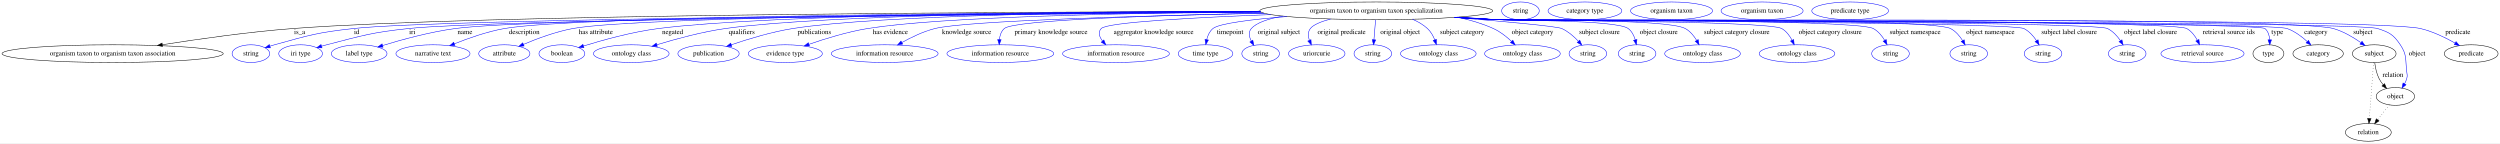
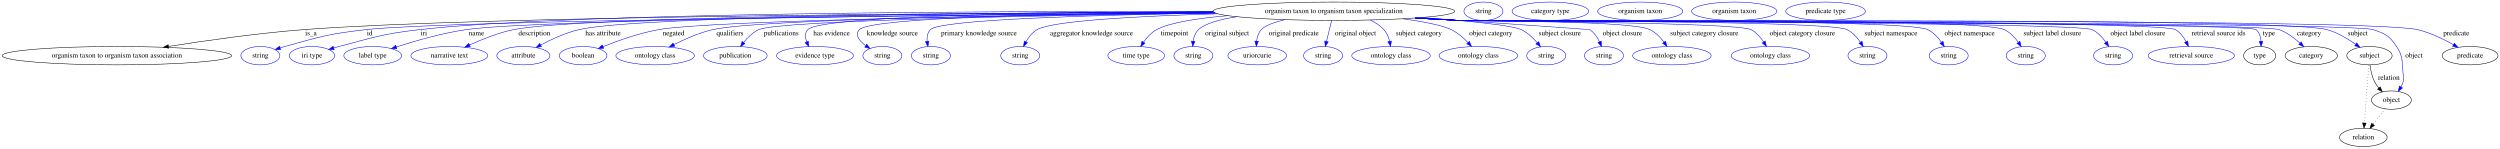
- <svg xmlns="http://www.w3.org/2000/svg" width="5080pt" height="291pt" viewBox="0.00 0.00 5080.48 291.00">
+ <svg xmlns="http://www.w3.org/2000/svg" width="4895pt" height="291pt" viewBox="0.00 0.00 4895.48 291.00">
  <g id="graph0" class="graph" transform="scale(1 1) rotate(0) translate(4 287)">
-     <polygon fill="white" stroke="transparent" points="-4,4 -4,-287 5076.48,-287 5076.48,4 -4,4" />
+     <polygon fill="white" stroke="transparent" points="-4,4 -4,-287 4891.48,-287 4891.48,4 -4,4" />
    <g id="node1" class="node">
-       <ellipse fill="none" stroke="black" cx="2792.88" cy="-265" rx="236.66" ry="18" />
-       <text text-anchor="middle" x="2792.88" y="-261.3" font-family="Times,serif" font-size="14.00">organism taxon to organism taxon specialization</text>
+       <ellipse fill="none" stroke="black" cx="2607.88" cy="-265" rx="236.66" ry="18" />
+       <text text-anchor="middle" x="2607.88" y="-261.3" font-family="Times,serif" font-size="14.00">organism taxon to organism taxon specialization</text>
    </g>
    <g id="node2" class="node">
      <ellipse fill="none" stroke="black" cx="224.88" cy="-178" rx="224.76" ry="18" />
      <text text-anchor="middle" x="224.88" y="-174.3" font-family="Times,serif" font-size="14.00">organism taxon to organism taxon association</text>
    </g>
    <g id="edge1" class="edge">
-       <path fill="none" stroke="black" d="M2556.67,-263.83C2069.35,-262.88 966.64,-257.55 590.88,-229 500.95,-222.17 399.37,-207.75 326.08,-196.15" />
-       <polygon fill="black" stroke="black" points="326.36,-192.65 315.93,-194.53 325.26,-199.56 326.36,-192.65" />
+       <path fill="none" stroke="black" d="M2372.07,-263.42C1916.44,-261.71 930.15,-255.03 590.88,-229 500.95,-222.1 399.37,-207.69 326.08,-196.11" />
+       <polygon fill="black" stroke="black" points="326.36,-192.61 315.93,-194.49 325.26,-199.52 326.36,-192.61" />
      <text text-anchor="middle" x="604.88" y="-217.8" font-family="Times,serif" font-size="14.00">is_a</text>
    </g>
    <g id="node3" class="node">
      <ellipse fill="none" stroke="blue" cx="505.88" cy="-178" rx="38.19" ry="18" />
      <text text-anchor="middle" x="505.88" y="-174.3" font-family="Times,serif" font-size="14.00">string</text>
    </g>
    <g id="edge2" class="edge">
-       <path fill="none" stroke="blue" d="M2558.5,-262.52C2053.27,-258.97 892.66,-248.77 713.88,-229 641.71,-221.02 623.82,-215.5 553.88,-196 550.77,-195.13 547.57,-194.17 544.38,-193.15" />
+       <path fill="none" stroke="blue" d="M2373.95,-262.12C1903.39,-257.98 873.47,-246.99 712.88,-229 641.16,-220.97 623.39,-215.43 553.88,-196 550.77,-195.13 547.58,-194.17 544.38,-193.15" />
      <polygon fill="blue" stroke="blue" points="545.46,-189.82 534.87,-189.98 543.25,-196.46 545.46,-189.82" />
-       <text text-anchor="middle" x="720.88" y="-217.8" font-family="Times,serif" font-size="14.00">id</text>
+       <text text-anchor="middle" x="719.88" y="-217.8" font-family="Times,serif" font-size="14.00">id</text>
    </g>
    <g id="node4" class="node">
      <ellipse fill="none" stroke="blue" cx="606.88" cy="-178" rx="44.39" ry="18" />
      <text text-anchor="middle" x="606.88" y="-174.3" font-family="Times,serif" font-size="14.00">iri type</text>
    </g>
    <g id="edge3" class="edge">
-       <path fill="none" stroke="blue" d="M2558.86,-262.18C2074.61,-258.08 993.66,-247.02 825.88,-229 751.09,-220.97 732.7,-214.85 659.88,-196 656.5,-195.13 653.03,-194.16 649.54,-193.15" />
-       <polygon fill="blue" stroke="blue" points="650.37,-189.74 639.79,-190.2 648.35,-196.44 650.37,-189.74" />
-       <text text-anchor="middle" x="833.88" y="-217.8" font-family="Times,serif" font-size="14.00">iri</text>
+       <path fill="none" stroke="blue" d="M2371.21,-264.84C1955.73,-265.41 1111.38,-262.23 817.88,-229 746.6,-220.93 729.24,-214.31 659.88,-196 656.51,-195.11 653.03,-194.13 649.55,-193.11" />
+       <polygon fill="blue" stroke="blue" points="650.39,-189.71 639.8,-190.15 648.35,-196.4 650.39,-189.71" />
+       <text text-anchor="middle" x="825.88" y="-217.8" font-family="Times,serif" font-size="14.00">iri</text>
    </g>
    <g id="node5" class="node">
      <ellipse fill="none" stroke="blue" cx="725.88" cy="-178" rx="56.59" ry="18" />
      <text text-anchor="middle" x="725.88" y="-174.3" font-family="Times,serif" font-size="14.00">label type</text>
    </g>
    <g id="edge4" class="edge">
-       <path fill="none" stroke="blue" d="M2558.15,-262.65C2091.55,-259.53 1078.67,-250.36 920.88,-229 869.74,-222.08 812.73,-206.51 773.63,-194.57" />
-       <polygon fill="blue" stroke="blue" points="774.42,-191.15 763.84,-191.54 772.36,-197.84 774.42,-191.15" />
-       <text text-anchor="middle" x="940.88" y="-217.8" font-family="Times,serif" font-size="14.00">name</text>
+       <path fill="none" stroke="blue" d="M2373.76,-262.37C1941.58,-258.9 1049.58,-249.35 908.88,-229 861.51,-222.15 808.94,-206.96 772.35,-195.11" />
+       <polygon fill="blue" stroke="blue" points="773.06,-191.66 762.47,-191.87 770.88,-198.31 773.06,-191.66" />
+       <text text-anchor="middle" x="928.88" y="-217.8" font-family="Times,serif" font-size="14.00">name</text>
    </g>
    <g id="node6" class="node">
      <ellipse fill="none" stroke="blue" cx="875.88" cy="-178" rx="75.29" ry="18" />
      <text text-anchor="middle" x="875.88" y="-174.3" font-family="Times,serif" font-size="14.00">narrative text</text>
    </g>
    <g id="edge5" class="edge">
-       <path fill="none" stroke="blue" d="M2556.84,-263.43C2109.07,-261.75 1167.76,-255.11 1020.88,-229 985.82,-222.77 947.82,-209.4 919.52,-198.06" />
-       <polygon fill="blue" stroke="blue" points="920.52,-194.68 909.93,-194.14 917.87,-201.16 920.52,-194.68" />
-       <text text-anchor="middle" x="1061.38" y="-217.8" font-family="Times,serif" font-size="14.00">description</text>
+       <path fill="none" stroke="blue" d="M2371.84,-263.48C1957.81,-261.87 1132.06,-255.36 1001.88,-229 971.84,-222.92 939.76,-210.09 915.49,-198.95" />
+       <polygon fill="blue" stroke="blue" points="916.8,-195.69 906.26,-194.62 913.83,-202.03 916.8,-195.69" />
+       <text text-anchor="middle" x="1042.38" y="-217.8" font-family="Times,serif" font-size="14.00">description</text>
    </g>
    <g id="node7" class="node">
      <ellipse fill="none" stroke="blue" cx="1020.88" cy="-178" rx="51.99" ry="18" />
      <text text-anchor="middle" x="1020.88" y="-174.3" font-family="Times,serif" font-size="14.00">attribute</text>
    </g>
    <g id="edge6" class="edge">
-       <path fill="none" stroke="blue" d="M2557.49,-263.16C2138.16,-261.04 1293.15,-253.71 1159.88,-229 1124.92,-222.52 1087.05,-208.39 1059.69,-196.8" />
-       <polygon fill="blue" stroke="blue" points="1061.03,-193.57 1050.46,-192.82 1058.26,-200 1061.03,-193.57" />
-       <text text-anchor="middle" x="1206.88" y="-217.8" font-family="Times,serif" font-size="14.00">has attribute</text>
+       <path fill="none" stroke="blue" d="M2371.84,-263.63C1984.99,-262.25 1247.07,-256.05 1129.88,-229 1103.37,-222.88 1075.53,-209.98 1054.62,-198.82" />
+       <polygon fill="blue" stroke="blue" points="1056.27,-195.73 1045.82,-194.01 1052.91,-201.87 1056.27,-195.73" />
+       <text text-anchor="middle" x="1176.88" y="-217.8" font-family="Times,serif" font-size="14.00">has attribute</text>
    </g>
    <g id="node8" class="node">
      <ellipse fill="none" stroke="blue" cx="1137.88" cy="-178" rx="46.59" ry="18" />
      <text text-anchor="middle" x="1137.88" y="-174.3" font-family="Times,serif" font-size="14.00">boolean</text>
    </g>
    <g id="edge7" class="edge">
-       <path fill="none" stroke="blue" d="M2556.41,-264.24C2205.29,-263.58 1562.91,-258.23 1333.88,-229 1280.57,-222.2 1220.96,-205.66 1181.63,-193.46" />
-       <polygon fill="blue" stroke="blue" points="1182.67,-190.12 1172.08,-190.46 1180.57,-196.79 1182.67,-190.12" />
-       <text text-anchor="middle" x="1362.88" y="-217.8" font-family="Times,serif" font-size="14.00">negated</text>
+       <path fill="none" stroke="blue" d="M2375.51,-261.62C2024.72,-257.45 1389.65,-247.47 1285.88,-229 1247.86,-222.23 1206.34,-207.52 1176.98,-195.8" />
+       <polygon fill="blue" stroke="blue" points="1178.1,-192.48 1167.51,-191.96 1175.46,-198.96 1178.1,-192.48" />
+       <text text-anchor="middle" x="1314.88" y="-217.8" font-family="Times,serif" font-size="14.00">negated</text>
    </g>
    <g id="node9" class="node">
      <ellipse fill="none" stroke="blue" cx="1278.88" cy="-178" rx="76.89" ry="18" />
      <text text-anchor="middle" x="1278.88" y="-174.3" font-family="Times,serif" font-size="14.00">ontology class</text>
    </g>
    <g id="edge8" class="edge">
-       <path fill="none" stroke="blue" d="M2556.33,-264.25C2233.66,-263.47 1672.48,-257.81 1469.88,-229 1422.06,-222.2 1369.02,-207.74 1330.99,-196.11" />
-       <polygon fill="blue" stroke="blue" points="1331.75,-192.68 1321.17,-193.07 1329.68,-199.37 1331.75,-192.68" />
-       <text text-anchor="middle" x="1503.38" y="-217.8" font-family="Times,serif" font-size="14.00">qualifiers</text>
+       <path fill="none" stroke="blue" d="M2374.17,-262.12C2047.7,-258.76 1484.54,-249.98 1391.88,-229 1365.27,-222.97 1337.21,-210.6 1315.71,-199.66" />
+       <polygon fill="blue" stroke="blue" points="1317.11,-196.44 1306.62,-194.93 1313.87,-202.65 1317.11,-196.44" />
+       <text text-anchor="middle" x="1425.38" y="-217.8" font-family="Times,serif" font-size="14.00">qualifiers</text>
    </g>
    <g id="node10" class="node">
      <ellipse fill="none" stroke="blue" cx="1435.88" cy="-178" rx="62.29" ry="18" />
      <text text-anchor="middle" x="1435.88" y="-174.3" font-family="Times,serif" font-size="14.00">publication</text>
    </g>
    <g id="edge9" class="edge">
-       <path fill="none" stroke="blue" d="M2556.48,-264.14C2264.01,-263.07 1783.13,-256.9 1606.88,-229 1563.78,-222.18 1516.25,-207.69 1482.27,-196.06" />
-       <polygon fill="blue" stroke="blue" points="1483.21,-192.68 1472.62,-192.71 1480.92,-199.29 1483.21,-192.68" />
-       <text text-anchor="middle" x="1650.88" y="-217.8" font-family="Times,serif" font-size="14.00">publications</text>
+       <path fill="none" stroke="blue" d="M2376.02,-261.37C2058.2,-257.1 1521.74,-247.24 1481.88,-229 1470.1,-223.61 1459.96,-213.64 1452.22,-204.02" />
+       <polygon fill="blue" stroke="blue" points="1454.85,-201.69 1446.06,-195.77 1449.24,-205.88 1454.85,-201.69" />
+       <text text-anchor="middle" x="1525.88" y="-217.8" font-family="Times,serif" font-size="14.00">publications</text>
    </g>
    <g id="node11" class="node">
      <ellipse fill="none" stroke="blue" cx="1591.88" cy="-178" rx="75.29" ry="18" />
      <text text-anchor="middle" x="1591.88" y="-174.3" font-family="Times,serif" font-size="14.00">evidence type</text>
    </g>
    <g id="edge10" class="edge">
-       <path fill="none" stroke="blue" d="M2557.65,-263.03C2300.93,-260.74 1906.72,-253.22 1758.88,-229 1718.01,-222.3 1673.11,-208.48 1640.18,-197.06" />
-       <polygon fill="blue" stroke="blue" points="1640.95,-193.62 1630.36,-193.61 1638.63,-200.23 1640.95,-193.62" />
-       <text text-anchor="middle" x="1805.38" y="-217.8" font-family="Times,serif" font-size="14.00">has evidence</text>
+       <path fill="none" stroke="blue" d="M2371.32,-264.16C2075.74,-263.16 1605.06,-257.12 1577.88,-229 1571.62,-222.53 1572.38,-213.49 1575.63,-204.88" />
+       <polygon fill="blue" stroke="blue" points="1578.79,-206.38 1579.92,-195.85 1572.47,-203.38 1578.79,-206.38" />
+       <text text-anchor="middle" x="1624.38" y="-217.8" font-family="Times,serif" font-size="14.00">has evidence</text>
    </g>
    <g id="node12" class="node">
-       <ellipse fill="none" stroke="blue" cx="1793.88" cy="-178" rx="108.58" ry="18" />
-       <text text-anchor="middle" x="1793.88" y="-174.3" font-family="Times,serif" font-size="14.00">information resource</text>
+       <ellipse fill="none" stroke="blue" cx="1723.88" cy="-178" rx="38.19" ry="18" />
+       <text text-anchor="middle" x="1723.88" y="-174.3" font-family="Times,serif" font-size="14.00">string</text>
    </g>
    <g id="edge11" class="edge">
-       <path fill="none" stroke="blue" d="M2565.34,-260.02C2320.92,-254.96 1958.92,-244.92 1895.88,-229 1872.38,-223.07 1847.94,-211.31 1828.87,-200.68" />
-       <polygon fill="blue" stroke="blue" points="1830.39,-197.52 1819.97,-195.59 1826.91,-203.59 1830.39,-197.52" />
-       <text text-anchor="middle" x="1960.38" y="-217.8" font-family="Times,serif" font-size="14.00">knowledge source</text>
+       <path fill="none" stroke="blue" d="M2372.44,-263.17C2105.13,-261.04 1702.69,-253.72 1678.88,-229 1669.18,-218.93 1678.4,-207.33 1690.97,-197.85" />
+       <polygon fill="blue" stroke="blue" points="1693.28,-200.51 1699.54,-191.96 1689.32,-194.74 1693.28,-200.51" />
+       <text text-anchor="middle" x="1743.38" y="-217.8" font-family="Times,serif" font-size="14.00">knowledge source</text>
    </g>
    <g id="node13" class="node">
-       <ellipse fill="none" stroke="blue" cx="2028.88" cy="-178" rx="108.58" ry="18" />
-       <text text-anchor="middle" x="2028.88" y="-174.3" font-family="Times,serif" font-size="14.00">information resource</text>
+       <ellipse fill="none" stroke="blue" cx="1818.88" cy="-178" rx="38.19" ry="18" />
+       <text text-anchor="middle" x="1818.88" y="-174.3" font-family="Times,serif" font-size="14.00">string</text>
    </g>
    <g id="edge12" class="edge">
-       <path fill="none" stroke="blue" d="M2564.21,-260.36C2348.93,-255.87 2056.54,-246.57 2036.88,-229 2030.54,-223.34 2027.85,-214.82 2026.95,-206.41" />
-       <polygon fill="blue" stroke="blue" points="2030.45,-206.29 2026.63,-196.41 2023.46,-206.52 2030.45,-206.29" />
-       <text text-anchor="middle" x="2131.88" y="-217.8" font-family="Times,serif" font-size="14.00">primary knowledge source</text>
+       <path fill="none" stroke="blue" d="M2375.9,-261.46C2149.79,-257.81 1837.14,-249.13 1817.88,-229 1812.08,-222.93 1810.8,-214.32 1811.46,-205.94" />
+       <polygon fill="blue" stroke="blue" points="1814.92,-206.46 1813.05,-196.04 1808.01,-205.35 1814.92,-206.46" />
+       <text text-anchor="middle" x="1912.88" y="-217.8" font-family="Times,serif" font-size="14.00">primary knowledge source</text>
    </g>
    <g id="node14" class="node">
-       <ellipse fill="none" stroke="blue" cx="2263.88" cy="-178" rx="108.58" ry="18" />
-       <text text-anchor="middle" x="2263.88" y="-174.3" font-family="Times,serif" font-size="14.00">information resource</text>
+       <ellipse fill="none" stroke="blue" cx="1993.88" cy="-178" rx="38.19" ry="18" />
+       <text text-anchor="middle" x="1993.88" y="-174.3" font-family="Times,serif" font-size="14.00">string</text>
    </g>
    <g id="edge13" class="edge">
-       <path fill="none" stroke="blue" d="M2578.68,-257.33C2426.14,-251.5 2246.03,-241.93 2233.88,-229 2226.88,-221.54 2230.08,-212.18 2236.52,-203.58" />
-       <polygon fill="blue" stroke="blue" points="2239.22,-205.81 2243.14,-195.97 2233.94,-201.22 2239.22,-205.81" />
-       <text text-anchor="middle" x="2340.38" y="-217.8" font-family="Times,serif" font-size="14.00">aggregator knowledge source</text>
+       <path fill="none" stroke="blue" d="M2380.55,-259.95C2231.15,-255.64 2057.75,-246.83 2026.88,-229 2017.42,-223.54 2010.17,-214.14 2004.91,-204.96" />
+       <polygon fill="blue" stroke="blue" points="2007.99,-203.3 2000.3,-196.01 2001.76,-206.5 2007.99,-203.3" />
+       <text text-anchor="middle" x="2133.38" y="-217.8" font-family="Times,serif" font-size="14.00">aggregator knowledge source</text>
    </g>
    <g id="node15" class="node">
-       <ellipse fill="none" stroke="blue" cx="2445.88" cy="-178" rx="55.49" ry="18" />
-       <text text-anchor="middle" x="2445.88" y="-174.3" font-family="Times,serif" font-size="14.00">time type</text>
+       <ellipse fill="none" stroke="blue" cx="2220.88" cy="-178" rx="55.49" ry="18" />
+       <text text-anchor="middle" x="2220.88" y="-174.3" font-family="Times,serif" font-size="14.00">time type</text>
    </g>
    <g id="edge14" class="edge">
-       <path fill="none" stroke="blue" d="M2611.49,-253.37C2540.82,-247.64 2473.6,-239.54 2460.88,-229 2454.13,-223.41 2450.34,-214.91 2448.24,-206.49" />
-       <polygon fill="blue" stroke="blue" points="2451.65,-205.69 2446.42,-196.47 2444.76,-206.94 2451.65,-205.69" />
-       <text text-anchor="middle" x="2495.88" y="-217.8" font-family="Times,serif" font-size="14.00">timepoint</text>
+       <path fill="none" stroke="blue" d="M2400.13,-256.31C2341.3,-251.24 2286.34,-242.85 2260.88,-229 2250.52,-223.36 2241.88,-213.81 2235.31,-204.56" />
+       <polygon fill="blue" stroke="blue" points="2238.06,-202.37 2229.66,-195.91 2232.2,-206.2 2238.06,-202.37" />
+       <text text-anchor="middle" x="2295.88" y="-217.8" font-family="Times,serif" font-size="14.00">timepoint</text>
    </g>
    <g id="node16" class="node">
-       <ellipse fill="none" stroke="blue" cx="2557.88" cy="-178" rx="38.19" ry="18" />
-       <text text-anchor="middle" x="2557.88" y="-174.3" font-family="Times,serif" font-size="14.00">string</text>
+       <ellipse fill="none" stroke="blue" cx="2332.88" cy="-178" rx="38.19" ry="18" />
+       <text text-anchor="middle" x="2332.88" y="-174.3" font-family="Times,serif" font-size="14.00">string</text>
    </g>
    <g id="edge15" class="edge">
-       <path fill="none" stroke="blue" d="M2602.92,-254.25C2573.42,-248.91 2549.26,-240.91 2538.88,-229 2532.63,-221.83 2534.42,-212.39 2538.82,-203.65" />
-       <polygon fill="blue" stroke="blue" points="2541.93,-205.28 2544.12,-194.92 2535.94,-201.65 2541.93,-205.28" />
-       <text text-anchor="middle" x="2594.88" y="-217.8" font-family="Times,serif" font-size="14.00">original subject</text>
+       <path fill="none" stroke="blue" d="M2417.84,-254.24C2384.15,-248.98 2355.71,-241.01 2342.88,-229 2336.7,-223.22 2333.74,-214.78 2332.46,-206.47" />
+       <polygon fill="blue" stroke="blue" points="2335.93,-205.92 2331.62,-196.24 2328.95,-206.49 2335.93,-205.92" />
+       <text text-anchor="middle" x="2398.88" y="-217.8" font-family="Times,serif" font-size="14.00">original subject</text>
    </g>
    <g id="node17" class="node">
-       <ellipse fill="none" stroke="blue" cx="2671.88" cy="-178" rx="57.39" ry="18" />
-       <text text-anchor="middle" x="2671.88" y="-174.3" font-family="Times,serif" font-size="14.00">uriorcurie</text>
+       <ellipse fill="none" stroke="blue" cx="2457.88" cy="-178" rx="57.39" ry="18" />
+       <text text-anchor="middle" x="2457.88" y="-174.3" font-family="Times,serif" font-size="14.00">uriorcurie</text>
    </g>
    <g id="edge16" class="edge">
-       <path fill="none" stroke="blue" d="M2700.01,-248.38C2681.01,-243.27 2664.94,-236.85 2658.88,-229 2653.6,-222.16 2654.13,-213.39 2656.85,-205.11" />
-       <polygon fill="blue" stroke="blue" points="2660.14,-206.33 2660.83,-195.76 2653.69,-203.59 2660.14,-206.33" />
-       <text text-anchor="middle" x="2722.38" y="-217.8" font-family="Times,serif" font-size="14.00">original predicate</text>
+       <path fill="none" stroke="blue" d="M2511.49,-248.46C2490.87,-243.31 2473.1,-236.85 2465.88,-229 2460.27,-222.91 2457.71,-214.52 2456.71,-206.36" />
+       <polygon fill="blue" stroke="blue" points="2460.2,-206.13 2456.16,-196.34 2453.21,-206.51 2460.2,-206.13" />
+       <text text-anchor="middle" x="2529.38" y="-217.8" font-family="Times,serif" font-size="14.00">original predicate</text>
    </g>
    <g id="node18" class="node">
-       <ellipse fill="none" stroke="blue" cx="2785.88" cy="-178" rx="38.19" ry="18" />
-       <text text-anchor="middle" x="2785.88" y="-174.3" font-family="Times,serif" font-size="14.00">string</text>
+       <ellipse fill="none" stroke="blue" cx="2586.88" cy="-178" rx="38.19" ry="18" />
+       <text text-anchor="middle" x="2586.88" y="-174.3" font-family="Times,serif" font-size="14.00">string</text>
    </g>
    <g id="edge17" class="edge">
-       <path fill="none" stroke="blue" d="M2791.46,-246.8C2790.51,-235.16 2789.22,-219.55 2788.12,-206.24" />
-       <polygon fill="blue" stroke="blue" points="2791.6,-205.85 2787.29,-196.18 2784.63,-206.43 2791.6,-205.85" />
-       <text text-anchor="middle" x="2841.38" y="-217.8" font-family="Times,serif" font-size="14.00">original object</text>
+       <path fill="none" stroke="blue" d="M2603.63,-246.8C2600.76,-235.16 2596.9,-219.55 2593.61,-206.24" />
+       <polygon fill="blue" stroke="blue" points="2596.92,-205.04 2591.12,-196.18 2590.12,-206.72 2596.92,-205.04" />
+       <text text-anchor="middle" x="2650.38" y="-217.8" font-family="Times,serif" font-size="14.00">original object</text>
    </g>
    <g id="node19" class="node">
-       <ellipse fill="none" stroke="blue" cx="2918.88" cy="-178" rx="76.89" ry="18" />
-       <text text-anchor="middle" x="2918.88" y="-174.3" font-family="Times,serif" font-size="14.00">ontology class</text>
+       <ellipse fill="none" stroke="blue" cx="2719.88" cy="-178" rx="76.89" ry="18" />
+       <text text-anchor="middle" x="2719.88" y="-174.3" font-family="Times,serif" font-size="14.00">ontology class</text>
    </g>
    <g id="edge18" class="edge">
-       <path fill="none" stroke="blue" d="M2866.51,-247.89C2877.57,-243.13 2888.16,-236.97 2896.88,-229 2903.62,-222.84 2908.41,-214.24 2911.75,-205.9" />
-       <polygon fill="blue" stroke="blue" points="2915.07,-207 2915.04,-196.4 2908.46,-204.7 2915.07,-207" />
-       <text text-anchor="middle" x="2967.38" y="-217.8" font-family="Times,serif" font-size="14.00">subject category</text>
+       <path fill="none" stroke="blue" d="M2679.25,-247.81C2689.18,-243.06 2698.49,-236.93 2705.88,-229 2711.67,-222.79 2715.1,-214.38 2717.11,-206.22" />
+       <polygon fill="blue" stroke="blue" points="2720.58,-206.7 2718.98,-196.22 2713.7,-205.41 2720.58,-206.7" />
+       <text text-anchor="middle" x="2774.38" y="-217.8" font-family="Times,serif" font-size="14.00">subject category</text>
    </g>
    <g id="node20" class="node">
-       <ellipse fill="none" stroke="blue" cx="3089.88" cy="-178" rx="76.89" ry="18" />
-       <text text-anchor="middle" x="3089.88" y="-174.3" font-family="Times,serif" font-size="14.00">ontology class</text>
+       <ellipse fill="none" stroke="blue" cx="2890.88" cy="-178" rx="76.89" ry="18" />
+       <text text-anchor="middle" x="2890.88" y="-174.3" font-family="Times,serif" font-size="14.00">ontology class</text>
    </g>
    <g id="edge19" class="edge">
-       <path fill="none" stroke="blue" d="M2957.63,-252.02C2982.84,-246.73 3008.05,-239.32 3030.88,-229 3044.53,-222.83 3057.49,-212.54 3067.76,-202.9" />
-       <polygon fill="blue" stroke="blue" points="3070.38,-205.23 3075.07,-195.73 3065.48,-200.24 3070.38,-205.23" />
-       <text text-anchor="middle" x="3110.38" y="-217.8" font-family="Times,serif" font-size="14.00">object category</text>
+       <path fill="none" stroke="blue" d="M2743.46,-250.2C2782.99,-244.69 2820.27,-237.58 2837.88,-229 2850.14,-223.02 2861.47,-213.21 2870.49,-203.86" />
+       <polygon fill="blue" stroke="blue" points="2873.32,-205.94 2877.48,-196.2 2868.15,-201.22 2873.32,-205.94" />
+       <text text-anchor="middle" x="2915.38" y="-217.8" font-family="Times,serif" font-size="14.00">object category</text>
    </g>
    <g id="node21" class="node">
-       <ellipse fill="none" stroke="blue" cx="3222.88" cy="-178" rx="38.19" ry="18" />
-       <text text-anchor="middle" x="3222.88" y="-174.3" font-family="Times,serif" font-size="14.00">string</text>
+       <ellipse fill="none" stroke="blue" cx="3023.88" cy="-178" rx="38.19" ry="18" />
+       <text text-anchor="middle" x="3023.88" y="-174.3" font-family="Times,serif" font-size="14.00">string</text>
    </g>
    <g id="edge20" class="edge">
-       <path fill="none" stroke="blue" d="M2951.42,-251.63C3049.82,-243.56 3159.5,-233.69 3169.88,-229 3182.8,-223.16 3194.56,-212.86 3203.7,-203.11" />
-       <polygon fill="blue" stroke="blue" points="3206.43,-205.32 3210.45,-195.51 3201.19,-200.67 3206.43,-205.32" />
-       <text text-anchor="middle" x="3246.38" y="-217.8" font-family="Times,serif" font-size="14.00">subject closure</text>
+       <path fill="none" stroke="blue" d="M2781.86,-252.79C2867.67,-246.28 2956.7,-237.68 2974.88,-229 2987.05,-223.19 2997.87,-213.03 3006.23,-203.37" />
+       <polygon fill="blue" stroke="blue" points="3009.05,-205.46 3012.65,-195.49 3003.62,-201.04 3009.05,-205.46" />
+       <text text-anchor="middle" x="3050.38" y="-217.8" font-family="Times,serif" font-size="14.00">subject closure</text>
    </g>
    <g id="node22" class="node">
-       <ellipse fill="none" stroke="blue" cx="3322.88" cy="-178" rx="38.19" ry="18" />
-       <text text-anchor="middle" x="3322.88" y="-174.3" font-family="Times,serif" font-size="14.00">string</text>
+       <ellipse fill="none" stroke="blue" cx="3136.88" cy="-178" rx="38.19" ry="18" />
+       <text text-anchor="middle" x="3136.88" y="-174.3" font-family="Times,serif" font-size="14.00">string</text>
    </g>
    <g id="edge21" class="edge">
-       <path fill="none" stroke="blue" d="M2961.27,-252.33C2987.26,-250.54 3013.79,-248.72 3038.88,-247 3068.43,-244.98 3281.23,-246.84 3304.88,-229 3312.18,-223.49 3316.53,-214.74 3319.12,-206.09" />
-       <polygon fill="blue" stroke="blue" points="3322.56,-206.72 3321.41,-196.19 3315.74,-205.14 3322.56,-206.72" />
-       <text text-anchor="middle" x="3366.88" y="-217.8" font-family="Times,serif" font-size="14.00">object closure</text>
+       <path fill="none" stroke="blue" d="M2776.24,-252.35C2921.59,-242.28 3108.43,-229.29 3108.88,-229 3117.52,-223.52 3123.74,-214.38 3128.08,-205.4" />
+       <polygon fill="blue" stroke="blue" points="3131.43,-206.47 3132.09,-195.9 3124.98,-203.75 3131.43,-206.47" />
+       <text text-anchor="middle" x="3172.88" y="-217.8" font-family="Times,serif" font-size="14.00">object closure</text>
    </g>
    <g id="node23" class="node">
-       <ellipse fill="none" stroke="blue" cx="3455.88" cy="-178" rx="76.89" ry="18" />
-       <text text-anchor="middle" x="3455.88" y="-174.3" font-family="Times,serif" font-size="14.00">ontology class</text>
+       <ellipse fill="none" stroke="blue" cx="3269.88" cy="-178" rx="76.89" ry="18" />
+       <text text-anchor="middle" x="3269.88" y="-174.3" font-family="Times,serif" font-size="14.00">ontology class</text>
    </g>
    <g id="edge22" class="edge">
-       <path fill="none" stroke="blue" d="M2957.92,-252.09C2984.97,-250.29 3012.7,-248.52 3038.88,-247 3081.3,-244.54 3383.66,-249.5 3420.88,-229 3430.62,-223.63 3438.26,-214.25 3443.88,-205.06" />
-       <polygon fill="blue" stroke="blue" points="3447.07,-206.53 3448.84,-196.09 3440.94,-203.15 3447.07,-206.53" />
-       <text text-anchor="middle" x="3525.38" y="-217.8" font-family="Times,serif" font-size="14.00">subject category closure</text>
+       <path fill="none" stroke="blue" d="M2773.26,-252.1C2800.2,-250.3 2827.81,-248.53 2853.88,-247 2895.3,-244.57 3189.6,-247.21 3226.88,-229 3237.91,-223.61 3247.24,-213.97 3254.36,-204.58" />
+       <polygon fill="blue" stroke="blue" points="3257.39,-206.36 3260.27,-196.16 3251.66,-202.34 3257.39,-206.36" />
+       <text text-anchor="middle" x="3333.38" y="-217.8" font-family="Times,serif" font-size="14.00">subject category closure</text>
    </g>
    <g id="node24" class="node">
-       <ellipse fill="none" stroke="blue" cx="3647.88" cy="-178" rx="76.89" ry="18" />
-       <text text-anchor="middle" x="3647.88" y="-174.3" font-family="Times,serif" font-size="14.00">ontology class</text>
+       <ellipse fill="none" stroke="blue" cx="3462.88" cy="-178" rx="76.89" ry="18" />
+       <text text-anchor="middle" x="3462.88" y="-174.3" font-family="Times,serif" font-size="14.00">ontology class</text>
    </g>
    <g id="edge23" class="edge">
-       <path fill="none" stroke="blue" d="M2955.26,-251.9C2983.14,-250.08 3011.84,-248.36 3038.88,-247 3070.97,-245.39 3589.06,-245.06 3616.88,-229 3626.07,-223.69 3632.91,-214.46 3637.79,-205.36" />
-       <polygon fill="blue" stroke="blue" points="3641.06,-206.63 3642.18,-196.09 3634.73,-203.63 3641.06,-206.63" />
-       <text text-anchor="middle" x="3715.38" y="-217.8" font-family="Times,serif" font-size="14.00">object category closure</text>
+       <path fill="none" stroke="blue" d="M2770.59,-251.89C2798.37,-250.07 2826.94,-248.35 2853.88,-247 2885.58,-245.41 3396.67,-243.55 3424.88,-229 3435.16,-223.7 3443.45,-214.2 3449.63,-204.9" />
+       <polygon fill="blue" stroke="blue" points="3452.72,-206.55 3454.9,-196.18 3446.73,-202.93 3452.72,-206.55" />
+       <text text-anchor="middle" x="3525.38" y="-217.8" font-family="Times,serif" font-size="14.00">object category closure</text>
    </g>
    <g id="node25" class="node">
-       <ellipse fill="none" stroke="blue" cx="3837.88" cy="-178" rx="38.19" ry="18" />
-       <text text-anchor="middle" x="3837.88" y="-174.3" font-family="Times,serif" font-size="14.00">string</text>
+       <ellipse fill="none" stroke="blue" cx="3652.88" cy="-178" rx="38.19" ry="18" />
+       <text text-anchor="middle" x="3652.88" y="-174.3" font-family="Times,serif" font-size="14.00">string</text>
    </g>
    <g id="edge24" class="edge">
-       <path fill="none" stroke="blue" d="M2954.26,-251.8C2982.45,-249.96 3011.51,-248.27 3038.88,-247 3081.29,-245.04 3765.46,-249.05 3802.88,-229 3812.69,-223.75 3820.34,-214.39 3825.95,-205.18" />
-       <polygon fill="blue" stroke="blue" points="3829.15,-206.63 3830.89,-196.18 3823.01,-203.26 3829.15,-206.63" />
-       <text text-anchor="middle" x="3887.88" y="-217.8" font-family="Times,serif" font-size="14.00">subject namespace</text>
+       <path fill="none" stroke="blue" d="M2769.26,-251.8C2797.45,-249.97 2826.51,-248.27 2853.88,-247 2896.01,-245.05 3575.08,-247.72 3612.88,-229 3623.71,-223.64 3632.56,-213.81 3639.15,-204.28" />
+       <polygon fill="blue" stroke="blue" points="3642.16,-206.07 3644.56,-195.75 3636.25,-202.32 3642.16,-206.07" />
+       <text text-anchor="middle" x="3698.88" y="-217.8" font-family="Times,serif" font-size="14.00">subject namespace</text>
    </g>
    <g id="node26" class="node">
-       <ellipse fill="none" stroke="blue" cx="3996.88" cy="-178" rx="38.19" ry="18" />
-       <text text-anchor="middle" x="3996.88" y="-174.3" font-family="Times,serif" font-size="14.00">string</text>
+       <ellipse fill="none" stroke="blue" cx="3811.88" cy="-178" rx="38.19" ry="18" />
+       <text text-anchor="middle" x="3811.88" y="-174.3" font-family="Times,serif" font-size="14.00">string</text>
    </g>
    <g id="edge25" class="edge">
-       <path fill="none" stroke="blue" d="M2953.26,-251.77C2981.77,-249.92 3011.19,-248.23 3038.88,-247 3090.01,-244.74 3914.41,-252.48 3959.88,-229 3970.21,-223.67 3978.39,-213.98 3984.4,-204.55" />
-       <polygon fill="blue" stroke="blue" points="3987.53,-206.14 3989.51,-195.73 3981.47,-202.63 3987.53,-206.14" />
-       <text text-anchor="middle" x="4040.88" y="-217.8" font-family="Times,serif" font-size="14.00">object namespace</text>
+       <path fill="none" stroke="blue" d="M2768.59,-251.75C2796.99,-249.91 2826.29,-248.22 2853.88,-247 2904.78,-244.74 3725.04,-251.25 3770.88,-229 3781.86,-223.67 3790.91,-213.85 3797.69,-204.32" />
+       <polygon fill="blue" stroke="blue" points="3800.73,-206.06 3803.26,-195.77 3794.86,-202.23 3800.73,-206.06" />
+       <text text-anchor="middle" x="3852.88" y="-217.8" font-family="Times,serif" font-size="14.00">object namespace</text>
    </g>
    <g id="node27" class="node">
-       <ellipse fill="none" stroke="blue" cx="4147.88" cy="-178" rx="38.19" ry="18" />
-       <text text-anchor="middle" x="4147.88" y="-174.3" font-family="Times,serif" font-size="14.00">string</text>
+       <ellipse fill="none" stroke="blue" cx="3962.88" cy="-178" rx="38.19" ry="18" />
+       <text text-anchor="middle" x="3962.88" y="-174.3" font-family="Times,serif" font-size="14.00">string</text>
    </g>
    <g id="edge26" class="edge">
-       <path fill="none" stroke="blue" d="M2952.93,-251.72C2981.54,-249.88 3011.08,-248.19 3038.88,-247 3068.58,-245.72 4082.28,-242.27 4108.88,-229 4119.59,-223.66 4128.24,-213.84 4134.64,-204.3" />
-       <polygon fill="blue" stroke="blue" points="4137.64,-206.12 4139.89,-195.76 4131.67,-202.45 4137.64,-206.12" />
-       <text text-anchor="middle" x="4200.88" y="-217.8" font-family="Times,serif" font-size="14.00">subject label closure</text>
+       <path fill="none" stroke="blue" d="M2767.93,-251.73C2796.54,-249.88 2826.08,-248.19 2853.88,-247 2913.11,-244.46 3867.35,-254.49 3920.88,-229 3932.01,-223.7 3941.26,-213.88 3948.22,-204.34" />
+       <polygon fill="blue" stroke="blue" points="3951.29,-206.05 3953.96,-195.8 3945.48,-202.15 3951.29,-206.05" />
+       <text text-anchor="middle" x="4014.88" y="-217.8" font-family="Times,serif" font-size="14.00">subject label closure</text>
    </g>
    <g id="node28" class="node">
-       <ellipse fill="none" stroke="blue" cx="4318.88" cy="-178" rx="38.19" ry="18" />
-       <text text-anchor="middle" x="4318.88" y="-174.3" font-family="Times,serif" font-size="14.00">string</text>
+       <ellipse fill="none" stroke="blue" cx="4133.88" cy="-178" rx="38.19" ry="18" />
+       <text text-anchor="middle" x="4133.88" y="-174.3" font-family="Times,serif" font-size="14.00">string</text>
    </g>
    <g id="edge27" class="edge">
-       <path fill="none" stroke="blue" d="M2952.6,-251.69C2981.31,-249.84 3010.97,-248.17 3038.88,-247 3073.3,-245.56 4247.94,-244.15 4278.88,-229 4289.73,-223.69 4298.58,-213.87 4305.17,-204.33" />
-       <polygon fill="blue" stroke="blue" points="4308.19,-206.11 4310.58,-195.79 4302.28,-202.36 4308.19,-206.11" />
-       <text text-anchor="middle" x="4366.38" y="-217.8" font-family="Times,serif" font-size="14.00">object label closure</text>
+       <path fill="none" stroke="blue" d="M2767.6,-251.69C2796.31,-249.84 2825.97,-248.17 2853.88,-247 2888.27,-245.56 4061.88,-243.95 4092.88,-229 4103.87,-223.7 4112.92,-213.88 4119.7,-204.34" />
+       <polygon fill="blue" stroke="blue" points="4122.74,-206.08 4125.27,-195.8 4116.88,-202.26 4122.74,-206.08" />
+       <text text-anchor="middle" x="4182.38" y="-217.8" font-family="Times,serif" font-size="14.00">object label closure</text>
    </g>
    <g id="node29" class="node">
-       <ellipse fill="none" stroke="blue" cx="4471.88" cy="-178" rx="84.49" ry="18" />
-       <text text-anchor="middle" x="4471.88" y="-174.3" font-family="Times,serif" font-size="14.00">retrieval source</text>
+       <ellipse fill="none" stroke="blue" cx="4286.88" cy="-178" rx="84.49" ry="18" />
+       <text text-anchor="middle" x="4286.88" y="-174.3" font-family="Times,serif" font-size="14.00">retrieval source</text>
    </g>
    <g id="edge28" class="edge">
-       <path fill="none" stroke="blue" d="M2952.27,-251.67C2981.08,-249.82 3010.86,-248.15 3038.88,-247 3077.77,-245.41 4405.86,-247.9 4439.88,-229 4449.34,-223.74 4456.42,-214.39 4461.49,-205.18" />
-       <polygon fill="blue" stroke="blue" points="4464.64,-206.7 4465.89,-196.18 4458.35,-203.62 4464.64,-206.7" />
-       <text text-anchor="middle" x="4525.38" y="-217.8" font-family="Times,serif" font-size="14.00">retrieval source ids</text>
+       <path fill="none" stroke="blue" d="M2767.27,-251.67C2796.08,-249.82 2825.86,-248.15 2853.88,-247 2892.8,-245.41 4221.97,-248.16 4255.88,-229 4265.12,-223.78 4271.97,-214.56 4276.84,-205.45" />
+       <polygon fill="blue" stroke="blue" points="4280.12,-206.7 4281.22,-196.16 4273.79,-203.71 4280.12,-206.7" />
+       <text text-anchor="middle" x="4340.38" y="-217.8" font-family="Times,serif" font-size="14.00">retrieval source ids</text>
    </g>
    <g id="node30" class="node">
-       <ellipse fill="none" stroke="black" cx="4605.88" cy="-178" rx="31.4" ry="18" />
-       <text text-anchor="middle" x="4605.88" y="-174.3" font-family="Times,serif" font-size="14.00">type</text>
+       <ellipse fill="none" stroke="black" cx="4420.88" cy="-178" rx="31.4" ry="18" />
+       <text text-anchor="middle" x="4420.88" y="-174.3" font-family="Times,serif" font-size="14.00">type</text>
    </g>
    <g id="edge29" class="edge">
-       <path fill="none" stroke="blue" d="M2951.93,-251.67C2980.85,-249.81 3010.76,-248.13 3038.88,-247 3060.53,-246.13 4582.61,-243.31 4598.88,-229 4605.34,-223.32 4607.87,-214.65 4608.54,-206.11" />
-       <polygon fill="blue" stroke="blue" points="4612.04,-205.99 4608.58,-195.98 4605.04,-205.97 4612.04,-205.99" />
-       <text text-anchor="middle" x="4623.88" y="-217.8" font-family="Times,serif" font-size="14.00">type</text>
+       <path fill="none" stroke="blue" d="M2766.93,-251.67C2795.85,-249.81 2825.76,-248.13 2853.88,-247 2875.53,-246.13 4397.61,-243.31 4413.88,-229 4420.34,-223.32 4422.87,-214.65 4423.54,-206.11" />
+       <polygon fill="blue" stroke="blue" points="4427.04,-205.99 4423.58,-195.98 4420.04,-205.97 4427.04,-205.99" />
+       <text text-anchor="middle" x="4438.88" y="-217.8" font-family="Times,serif" font-size="14.00">type</text>
    </g>
    <g id="node32" class="node">
-       <ellipse fill="none" stroke="black" cx="4706.88" cy="-178" rx="51.19" ry="18" />
-       <text text-anchor="middle" x="4706.88" y="-174.3" font-family="Times,serif" font-size="14.00">category</text>
+       <ellipse fill="none" stroke="black" cx="4521.88" cy="-178" rx="51.19" ry="18" />
+       <text text-anchor="middle" x="4521.88" y="-174.3" font-family="Times,serif" font-size="14.00">category</text>
    </g>
    <g id="edge30" class="edge">
-       <path fill="none" stroke="blue" d="M2951.93,-251.66C2980.85,-249.8 3010.75,-248.13 3038.88,-247 3083.43,-245.21 4601.86,-243.91 4643.88,-229 4659.13,-223.59 4673.48,-212.83 4684.62,-202.68" />
-       <polygon fill="blue" stroke="blue" points="4687.34,-204.92 4692.14,-195.48 4682.5,-199.87 4687.34,-204.92" />
-       <text text-anchor="middle" x="4702.38" y="-217.8" font-family="Times,serif" font-size="14.00">category</text>
+       <path fill="none" stroke="blue" d="M2766.93,-251.66C2795.85,-249.8 2825.75,-248.13 2853.88,-247 2898.43,-245.21 4416.86,-243.91 4458.88,-229 4474.13,-223.59 4488.48,-212.83 4499.62,-202.68" />
+       <polygon fill="blue" stroke="blue" points="4502.34,-204.92 4507.14,-195.48 4497.5,-199.87 4502.34,-204.92" />
+       <text text-anchor="middle" x="4517.38" y="-217.8" font-family="Times,serif" font-size="14.00">category</text>
    </g>
    <g id="node34" class="node">
-       <ellipse fill="none" stroke="black" cx="4820.88" cy="-178" rx="44.39" ry="18" />
-       <text text-anchor="middle" x="4820.88" y="-174.3" font-family="Times,serif" font-size="14.00">subject</text>
+       <ellipse fill="none" stroke="black" cx="4635.88" cy="-178" rx="44.39" ry="18" />
+       <text text-anchor="middle" x="4635.88" y="-174.3" font-family="Times,serif" font-size="14.00">subject</text>
    </g>
    <g id="edge31" class="edge">
-       <path fill="none" stroke="blue" d="M2951.93,-251.64C2980.85,-249.79 3010.75,-248.12 3038.88,-247 3133.2,-243.24 4647.07,-254.76 4737.88,-229 4758.04,-223.28 4778.23,-211.29 4793.65,-200.49" />
-       <polygon fill="blue" stroke="blue" points="4796.11,-203.03 4802.14,-194.32 4791.99,-197.36 4796.11,-203.03" />
-       <text text-anchor="middle" x="4797.88" y="-217.8" font-family="Times,serif" font-size="14.00">subject</text>
+       <path fill="none" stroke="blue" d="M2766.93,-251.64C2795.85,-249.79 2825.75,-248.12 2853.88,-247 2948.2,-243.24 4462.07,-254.76 4552.88,-229 4573.04,-223.28 4593.23,-211.29 4608.65,-200.49" />
+       <polygon fill="blue" stroke="blue" points="4611.11,-203.03 4617.14,-194.32 4606.99,-197.36 4611.11,-203.03" />
+       <text text-anchor="middle" x="4612.88" y="-217.8" font-family="Times,serif" font-size="14.00">subject</text>
    </g>
    <g id="node36" class="node">
-       <ellipse fill="none" stroke="black" cx="4863.88" cy="-91" rx="38.99" ry="18" />
-       <text text-anchor="middle" x="4863.88" y="-87.3" font-family="Times,serif" font-size="14.00">object</text>
+       <ellipse fill="none" stroke="black" cx="4678.88" cy="-91" rx="38.99" ry="18" />
+       <text text-anchor="middle" x="4678.88" y="-87.3" font-family="Times,serif" font-size="14.00">object</text>
    </g>
    <g id="edge32" class="edge">
-       <path fill="none" stroke="blue" d="M2951.93,-251.63C2980.85,-249.77 3010.75,-248.11 3038.88,-247 3088.54,-245.04 4780.65,-244.45 4827.88,-229 4851.79,-221.18 4859.83,-216.87 4873.88,-196 4887.66,-175.52 4883.97,-166.51 4886.88,-142 4887.67,-135.38 4888.79,-133.39 4886.88,-127 4885.85,-123.55 4884.36,-120.13 4882.62,-116.85" />
-       <polygon fill="blue" stroke="blue" points="4885.46,-114.79 4877.26,-108.09 4879.49,-118.45 4885.46,-114.79" />
-       <text text-anchor="middle" x="4907.88" y="-174.3" font-family="Times,serif" font-size="14.00">object</text>
+       <path fill="none" stroke="blue" d="M2766.93,-251.63C2795.85,-249.77 2825.75,-248.11 2853.88,-247 2903.54,-245.04 4595.65,-244.45 4642.88,-229 4666.79,-221.18 4674.83,-216.87 4688.88,-196 4702.66,-175.52 4698.97,-166.51 4701.88,-142 4702.67,-135.38 4703.79,-133.39 4701.88,-127 4700.85,-123.55 4699.36,-120.13 4697.62,-116.85" />
+       <polygon fill="blue" stroke="blue" points="4700.46,-114.79 4692.26,-108.09 4694.49,-118.45 4700.46,-114.79" />
+       <text text-anchor="middle" x="4722.88" y="-174.3" font-family="Times,serif" font-size="14.00">object</text>
    </g>
    <g id="node38" class="node">
-       <ellipse fill="none" stroke="black" cx="5017.88" cy="-178" rx="54.69" ry="18" />
-       <text text-anchor="middle" x="5017.88" y="-174.3" font-family="Times,serif" font-size="14.00">predicate</text>
+       <ellipse fill="none" stroke="black" cx="4832.88" cy="-178" rx="54.69" ry="18" />
+       <text text-anchor="middle" x="4832.88" y="-174.3" font-family="Times,serif" font-size="14.00">predicate</text>
    </g>
    <g id="edge33" class="edge">
-       <path fill="none" stroke="blue" d="M2951.6,-251.64C2980.62,-249.78 3010.65,-248.11 3038.88,-247 3143.03,-242.91 4813.42,-252.84 4914.88,-229 4939.77,-223.15 4965.65,-210.56 4985.24,-199.47" />
-       <polygon fill="blue" stroke="blue" points="4987.17,-202.4 4994.05,-194.35 4983.65,-196.35 4987.17,-202.4" />
-       <text text-anchor="middle" x="4990.88" y="-217.8" font-family="Times,serif" font-size="14.00">predicate</text>
+       <path fill="none" stroke="blue" d="M2766.6,-251.64C2795.62,-249.78 2825.65,-248.11 2853.88,-247 2958.03,-242.91 4628.42,-252.84 4729.88,-229 4754.77,-223.15 4780.65,-210.56 4800.24,-199.47" />
+       <polygon fill="blue" stroke="blue" points="4802.17,-202.4 4809.05,-194.35 4798.65,-196.35 4802.17,-202.4" />
+       <text text-anchor="middle" x="4805.88" y="-217.8" font-family="Times,serif" font-size="14.00">predicate</text>
    </g>
    <g id="node31" class="node">
-       <ellipse fill="none" stroke="blue" cx="3085.88" cy="-265" rx="38.19" ry="18" />
-       <text text-anchor="middle" x="3085.88" y="-261.3" font-family="Times,serif" font-size="14.00">string</text>
+       <ellipse fill="none" stroke="blue" cx="2900.88" cy="-265" rx="38.19" ry="18" />
+       <text text-anchor="middle" x="2900.88" y="-261.3" font-family="Times,serif" font-size="14.00">string</text>
    </g>
    <g id="node33" class="node">
-       <ellipse fill="none" stroke="blue" cx="3216.88" cy="-265" rx="74.99" ry="18" />
-       <text text-anchor="middle" x="3216.88" y="-261.3" font-family="Times,serif" font-size="14.00">category type</text>
+       <ellipse fill="none" stroke="blue" cx="3031.88" cy="-265" rx="74.99" ry="18" />
+       <text text-anchor="middle" x="3031.88" y="-261.3" font-family="Times,serif" font-size="14.00">category type</text>
    </g>
    <g id="edge34" class="edge">
-       <path fill="none" stroke="black" d="M4821.98,-159.55C4823.18,-149.57 4825.68,-137.07 4830.88,-127 4833.11,-122.68 4836.03,-118.52 4839.21,-114.66" />
-       <polygon fill="black" stroke="black" points="4841.84,-116.98 4845.98,-107.23 4836.66,-112.27 4841.84,-116.98" />
-       <text text-anchor="middle" x="4858.88" y="-130.8" font-family="Times,serif" font-size="14.00">relation</text>
+       <path fill="none" stroke="black" d="M4636.98,-159.55C4638.18,-149.57 4640.68,-137.07 4645.88,-127 4648.11,-122.68 4651.03,-118.52 4654.21,-114.66" />
+       <polygon fill="black" stroke="black" points="4656.84,-116.98 4660.98,-107.23 4651.66,-112.27 4656.84,-116.98" />
+       <text text-anchor="middle" x="4673.88" y="-130.8" font-family="Times,serif" font-size="14.00">relation</text>
    </g>
    <g id="node40" class="node">
-       <ellipse fill="none" stroke="black" cx="4808.88" cy="-18" rx="46.59" ry="18" />
-       <text text-anchor="middle" x="4808.88" y="-14.3" font-family="Times,serif" font-size="14.00">relation</text>
+       <ellipse fill="none" stroke="black" cx="4623.88" cy="-18" rx="46.59" ry="18" />
+       <text text-anchor="middle" x="4623.88" y="-14.3" font-family="Times,serif" font-size="14.00">relation</text>
    </g>
    <g id="edge35" class="edge">
-       <path fill="none" stroke="black" stroke-dasharray="1,5" d="M4819.57,-159.79C4817.5,-132.48 4813.44,-78.99 4810.96,-46.38" />
-       <polygon fill="black" stroke="black" points="4814.43,-45.89 4810.19,-36.19 4807.45,-46.42 4814.43,-45.89" />
+       <path fill="none" stroke="black" stroke-dasharray="1,5" d="M4634.57,-159.79C4632.5,-132.48 4628.44,-78.99 4625.96,-46.38" />
+       <polygon fill="black" stroke="black" points="4629.43,-45.89 4625.19,-36.19 4622.45,-46.42 4629.43,-45.89" />
    </g>
    <g id="node35" class="node">
-       <ellipse fill="none" stroke="blue" cx="3392.88" cy="-265" rx="83.39" ry="18" />
-       <text text-anchor="middle" x="3392.88" y="-261.3" font-family="Times,serif" font-size="14.00">organism taxon</text>
+       <ellipse fill="none" stroke="blue" cx="3207.88" cy="-265" rx="83.39" ry="18" />
+       <text text-anchor="middle" x="3207.88" y="-261.3" font-family="Times,serif" font-size="14.00">organism taxon</text>
    </g>
    <g id="edge36" class="edge">
-       <path fill="none" stroke="black" stroke-dasharray="1,5" d="M4851.4,-73.89C4844.47,-64.94 4835.7,-53.62 4827.92,-43.58" />
-       <polygon fill="black" stroke="black" points="4830.58,-41.3 4821.69,-35.54 4825.05,-45.59 4830.58,-41.3" />
+       <path fill="none" stroke="black" stroke-dasharray="1,5" d="M4666.4,-73.89C4659.47,-64.94 4650.7,-53.62 4642.92,-43.58" />
+       <polygon fill="black" stroke="black" points="4645.58,-41.3 4636.69,-35.54 4640.05,-45.59 4645.58,-41.3" />
    </g>
    <g id="node37" class="node">
-       <ellipse fill="none" stroke="blue" cx="3576.88" cy="-265" rx="83.39" ry="18" />
-       <text text-anchor="middle" x="3576.88" y="-261.3" font-family="Times,serif" font-size="14.00">organism taxon</text>
+       <ellipse fill="none" stroke="blue" cx="3391.88" cy="-265" rx="83.39" ry="18" />
+       <text text-anchor="middle" x="3391.88" y="-261.3" font-family="Times,serif" font-size="14.00">organism taxon</text>
    </g>
    <g id="node39" class="node">
-       <ellipse fill="none" stroke="blue" cx="3755.88" cy="-265" rx="77.99" ry="18" />
-       <text text-anchor="middle" x="3755.88" y="-261.3" font-family="Times,serif" font-size="14.00">predicate type</text>
+       <ellipse fill="none" stroke="blue" cx="3570.88" cy="-265" rx="77.99" ry="18" />
+       <text text-anchor="middle" x="3570.88" y="-261.3" font-family="Times,serif" font-size="14.00">predicate type</text>
    </g>
  </g>
</svg>
